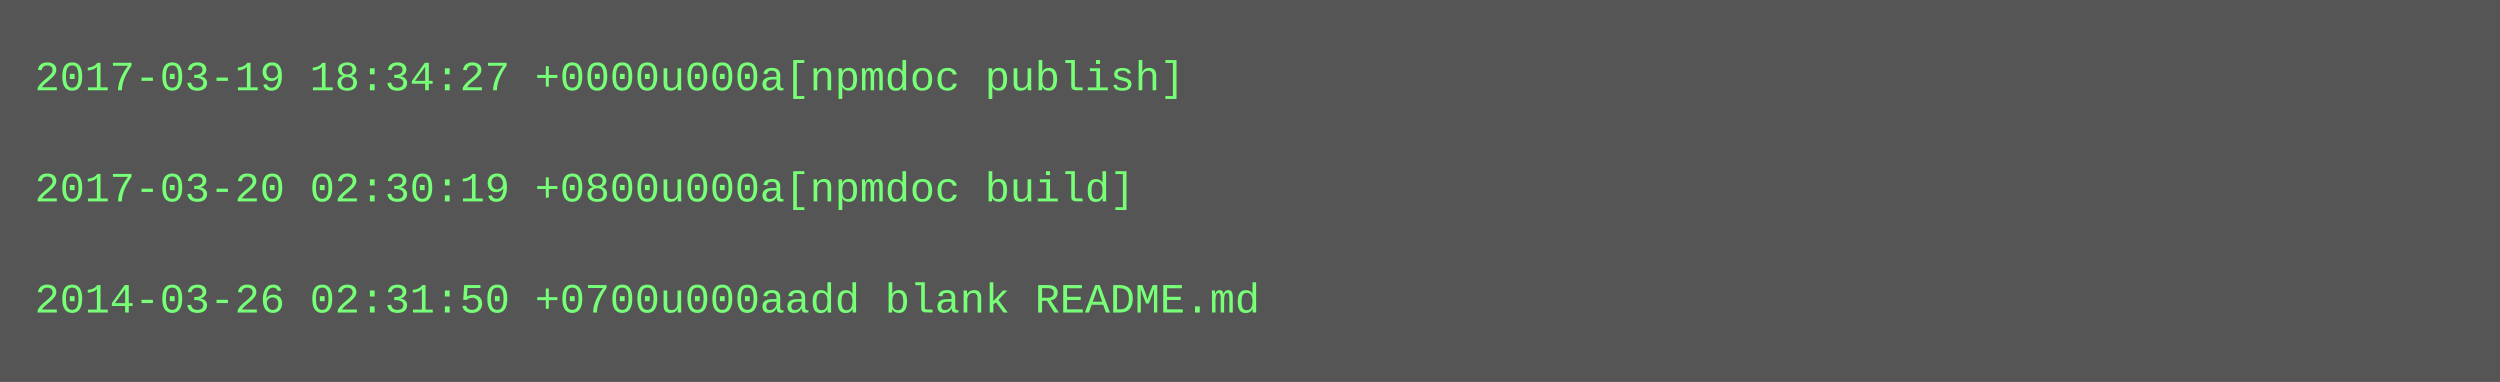
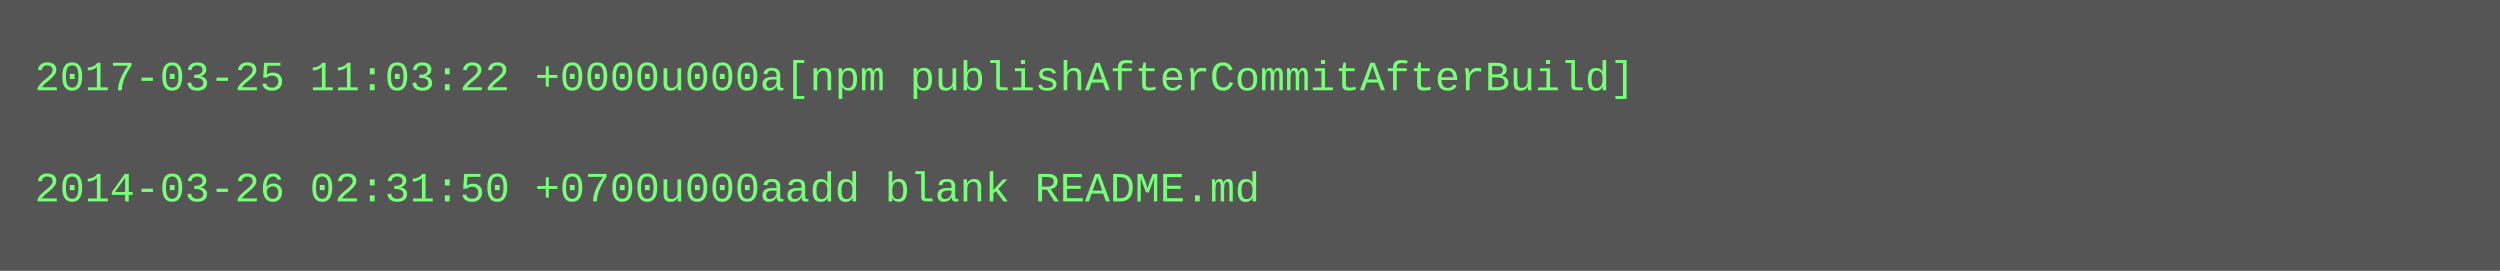
- <svg xmlns="http://www.w3.org/2000/svg" height="110" width="720">
-   <rect height="110" fill="#555" width="720" />
+ <svg xmlns="http://www.w3.org/2000/svg" height="78" width="720">
+   <rect height="78" fill="#555" width="720" />
  <text fill="#7f7" font-family="Courier New" font-size="12" xml:space="preserve">
-     <tspan x="10" y="26">2017-03-19 18:34:27 +0000u000a[npmdoc publish]</tspan>
+     <tspan x="10" y="26">2017-03-25 11:03:22 +0000u000a[npm publishAfterCommitAfterBuild]</tspan>
    <tspan x="10" y="42" />
-     <tspan x="10" y="58">2017-03-20 02:30:19 +0800u000a[npmdoc build]</tspan>
-     <tspan x="10" y="74" />
-     <tspan x="10" y="90">2014-03-26 02:31:50 +0700u000aadd blank README.md</tspan>
+     <tspan x="10" y="58">2014-03-26 02:31:50 +0700u000aadd blank README.md</tspan>
  </text>
</svg>
